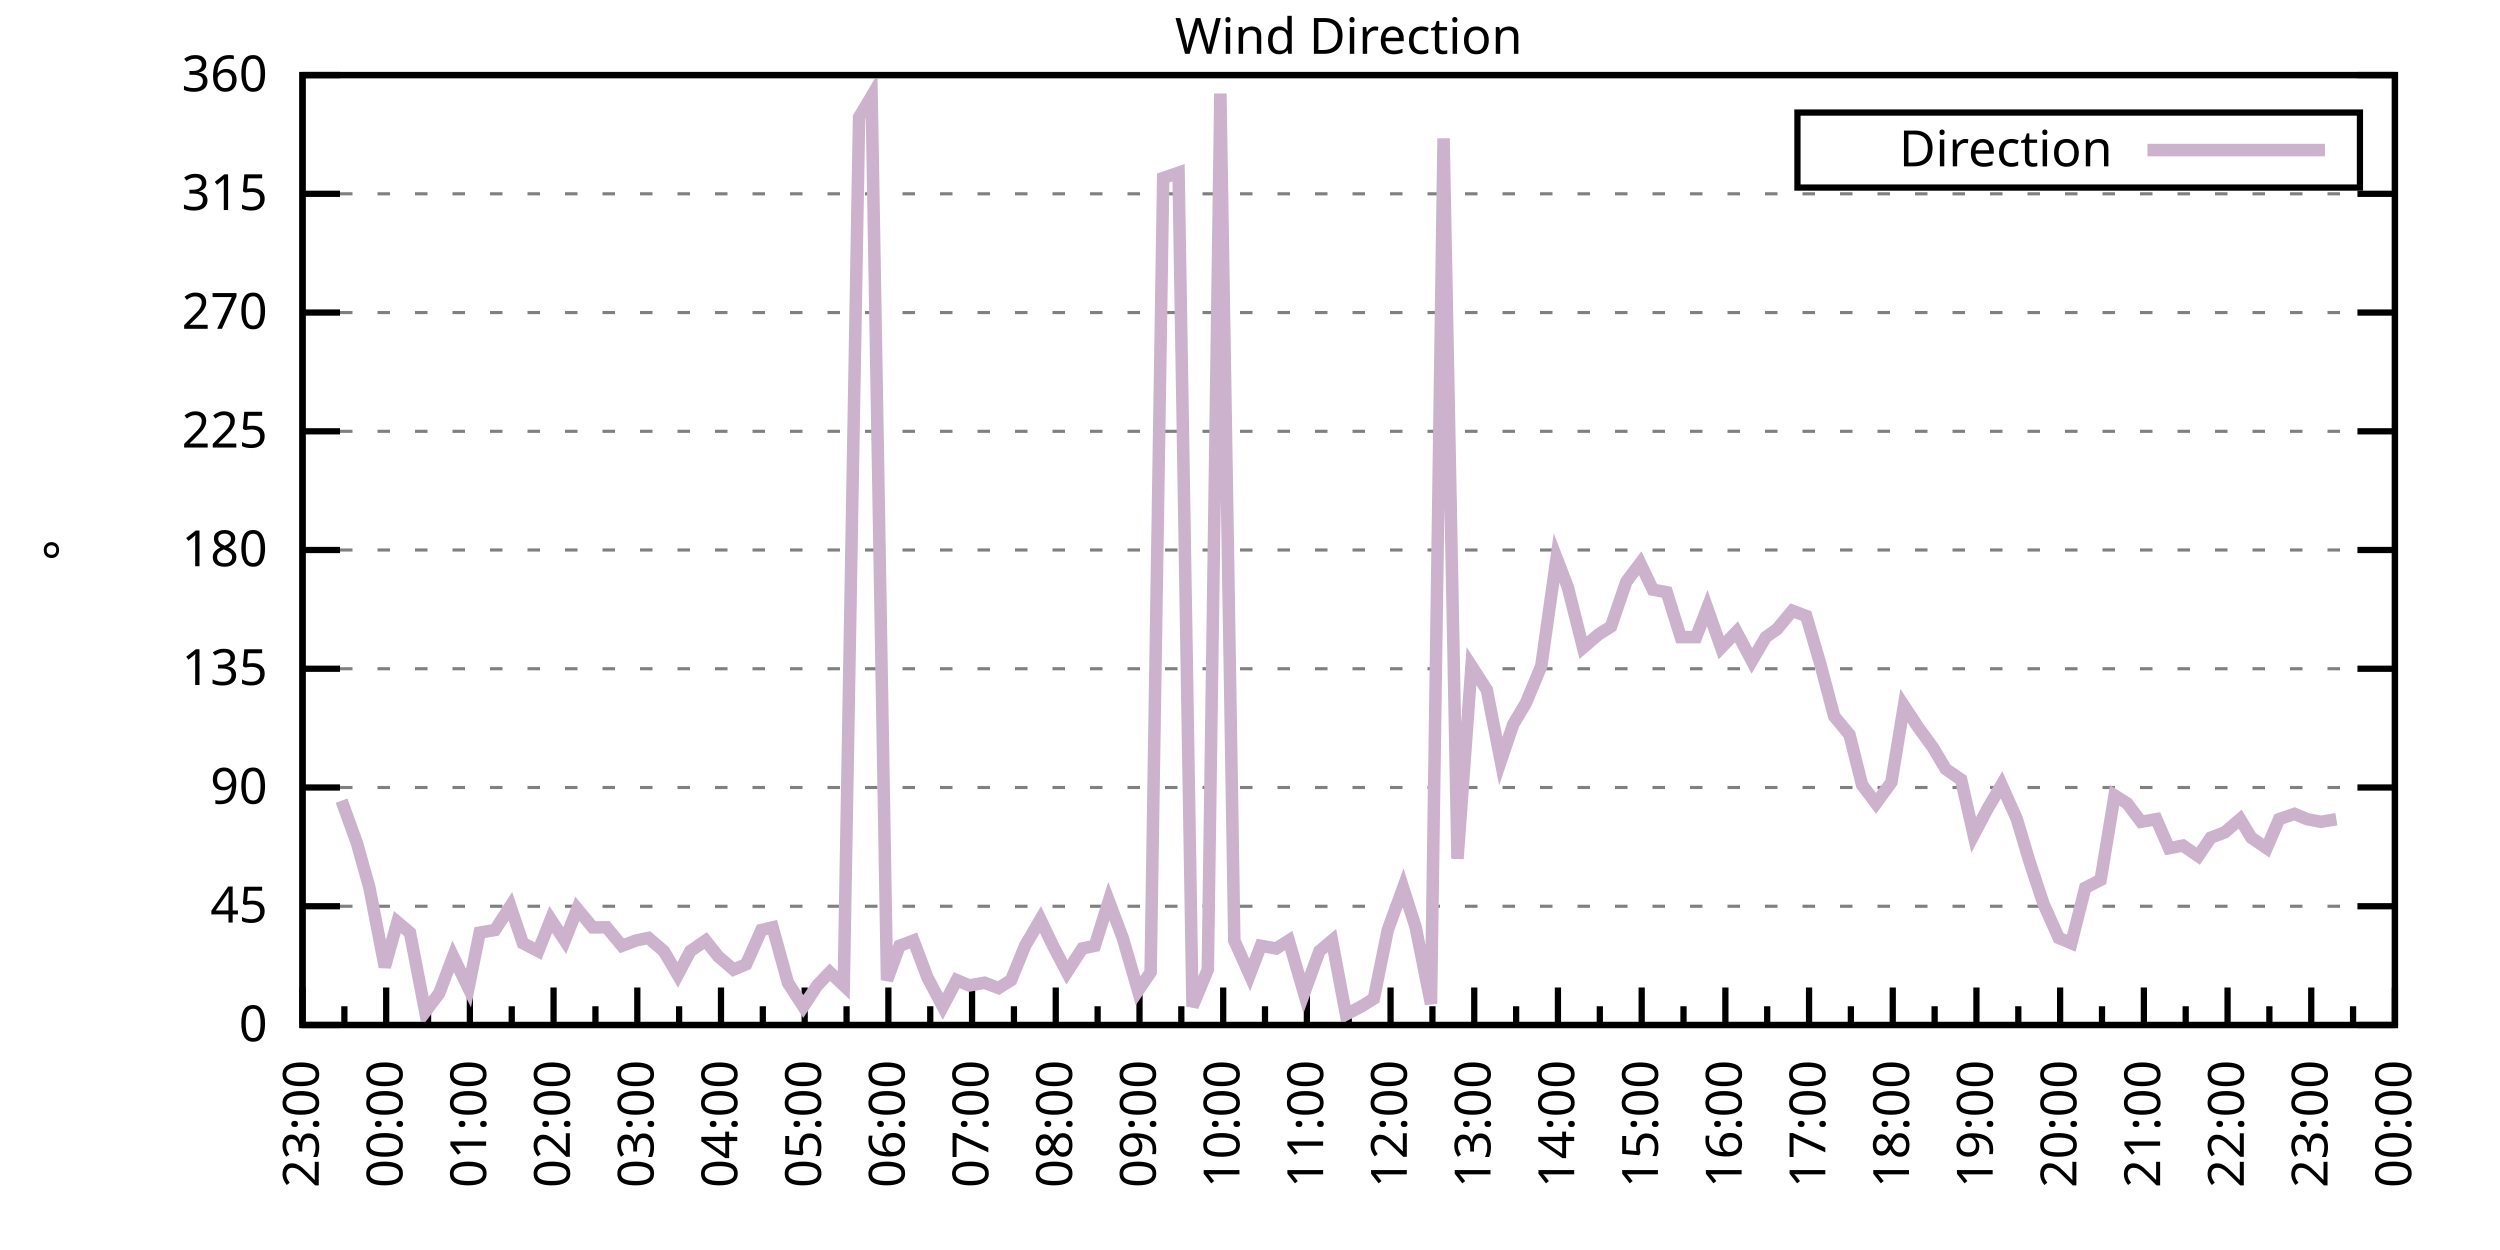
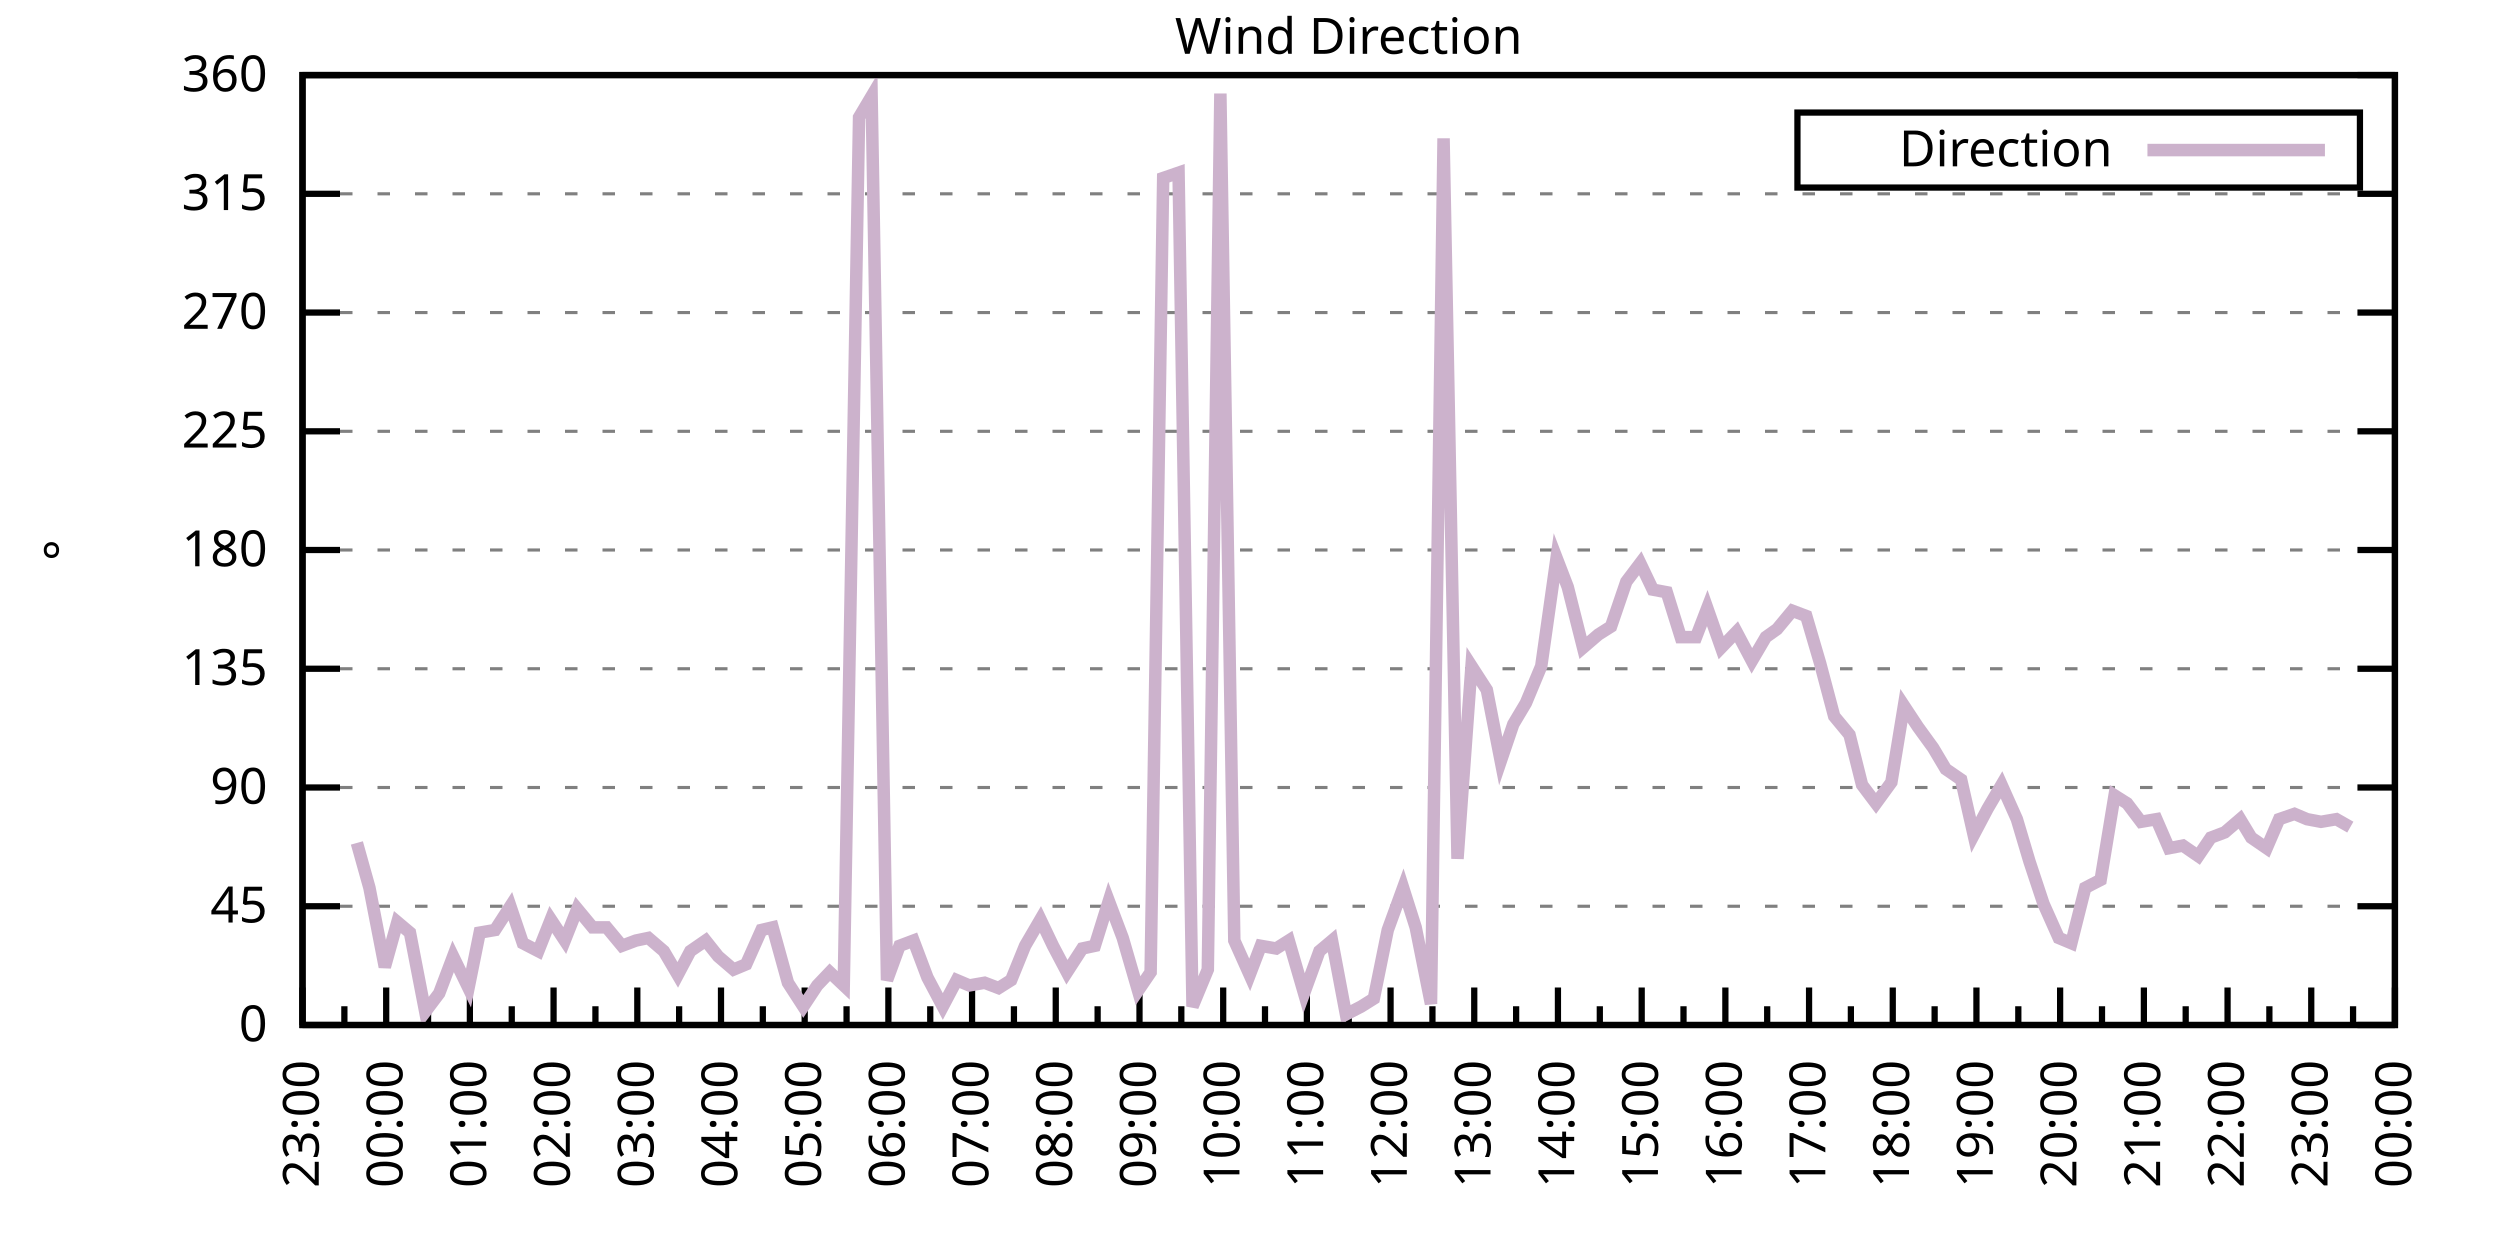
<svg xmlns="http://www.w3.org/2000/svg" xmlns:xlink="http://www.w3.org/1999/xlink" width="400" height="200" viewBox="0 0 400 200">
  <g id="gnuplot_canvas">
    <rect x="0" y="0" width="400" height="200" fill="none" />
    <defs>
      <circle id="gpDot" r="0.5" stroke-width="0.5" stroke="currentColor" />
      <path id="gpPt0" stroke-width="0.333" stroke="currentColor" d="M-1,0 h2 M0,-1 v2" />
      <path id="gpPt1" stroke-width="0.333" stroke="currentColor" d="M-1,-1 L1,1 M1,-1 L-1,1" />
      <path id="gpPt2" stroke-width="0.333" stroke="currentColor" d="M-1,0 L1,0 M0,-1 L0,1 M-1,-1 L1,1 M-1,1 L1,-1" />
      <rect id="gpPt3" stroke-width="0.333" stroke="currentColor" x="-1" y="-1" width="2" height="2" />
      <rect id="gpPt4" stroke-width="0.333" stroke="currentColor" fill="currentColor" x="-1" y="-1" width="2" height="2" />
      <circle id="gpPt5" stroke-width="0.333" stroke="currentColor" cx="0" cy="0" r="1" />
      <use xlink:href="#gpPt5" id="gpPt6" fill="currentColor" stroke="none" />
      <path id="gpPt7" stroke-width="0.333" stroke="currentColor" d="M0,-1.33 L-1.33,0.67 L1.33,0.67 z" />
      <use xlink:href="#gpPt7" id="gpPt8" fill="currentColor" stroke="none" />
      <use xlink:href="#gpPt7" id="gpPt9" stroke="currentColor" transform="rotate(180)" />
      <use xlink:href="#gpPt9" id="gpPt10" fill="currentColor" stroke="none" />
      <use xlink:href="#gpPt3" id="gpPt11" stroke="currentColor" transform="rotate(45)" />
      <use xlink:href="#gpPt11" id="gpPt12" fill="currentColor" stroke="none" />
      <path id="gpPt13" stroke-width="0.333" stroke="currentColor" d="M0,1.330 L1.265,0.411 L0.782,-1.067 L-0.782,-1.076 L-1.265,0.411 z" />
      <use xlink:href="#gpPt13" id="gpPt14" fill="currentColor" stroke="none" />
      <filter id="textbox" filterUnits="objectBoundingBox" x="0" y="0" height="1" width="1">
        <feFlood flood-color="white" flood-opacity="1" result="bgnd" />
        <feComposite in="SourceGraphic" in2="bgnd" operator="atop" />
      </filter>
      <filter id="greybox" filterUnits="objectBoundingBox" x="0" y="0" height="1" width="1">
        <feFlood flood-color="lightgrey" flood-opacity="1" result="grey" />
        <feComposite in="SourceGraphic" in2="grey" operator="atop" />
      </filter>
    </defs>
    <g fill="none" color="white" stroke="currentColor" stroke-width="1.00" stroke-linecap="butt" stroke-linejoin="miter">
</g>
    <g fill="none" color="black" stroke="currentColor" stroke-width="1.00" stroke-linecap="butt" stroke-linejoin="miter">
      <g stroke="none" shape-rendering="crispEdges">
        <polygon fill="rgb(255, 255, 255)" points="48.40,164.00 383.18,164.00 383.18,12.02 48.40,12.02 " />
      </g>
    </g>
    <g fill="none" color="black" stroke="currentColor" stroke-width="1.00" stroke-linecap="butt" stroke-linejoin="miter">
</g>
    <g fill="none" color="black" stroke="black" stroke-width="0.50" stroke-linecap="butt" stroke-linejoin="miter">
</g>
    <g fill="none" color="gray" stroke="currentColor" stroke-width="0.50" stroke-linecap="butt" stroke-linejoin="miter">
      <path stroke="gray" stroke-dasharray="2,4" class="gridline" d="M48.40,164.00 L383.19,164.00  " />
    </g>
    <g fill="none" color="gray" stroke="gray" stroke-width="1.00" stroke-linecap="butt" stroke-linejoin="miter">
</g>
    <g fill="none" color="black" stroke="currentColor" stroke-width="1.00" stroke-linecap="butt" stroke-linejoin="miter">
      <path stroke="black" d="M48.40,164.00 L54.40,164.00 M383.19,164.00 L377.19,164.00  " />
      <g transform="translate(42.80,166.60)" stroke="none" fill="black" font-family="Sans" font-size="8.00" text-anchor="end">
        <text>
          <tspan font-family="Sans"> 0</tspan>
        </text>
      </g>
    </g>
    <g fill="none" color="black" stroke="currentColor" stroke-width="1.00" stroke-linecap="butt" stroke-linejoin="miter">
</g>
    <g fill="none" color="black" stroke="black" stroke-width="0.50" stroke-linecap="butt" stroke-linejoin="miter">
</g>
    <g fill="none" color="gray" stroke="currentColor" stroke-width="0.50" stroke-linecap="butt" stroke-linejoin="miter">
      <path stroke="gray" stroke-dasharray="2,4" class="gridline" d="M48.40,145.00 L383.19,145.00  " />
    </g>
    <g fill="none" color="gray" stroke="gray" stroke-width="1.00" stroke-linecap="butt" stroke-linejoin="miter">
</g>
    <g fill="none" color="black" stroke="currentColor" stroke-width="1.00" stroke-linecap="butt" stroke-linejoin="miter">
      <path stroke="black" d="M48.40,145.00 L54.40,145.00 M383.19,145.00 L377.19,145.00  " />
      <g transform="translate(42.80,147.60)" stroke="none" fill="black" font-family="Sans" font-size="8.00" text-anchor="end">
        <text>
          <tspan font-family="Sans"> 45</tspan>
        </text>
      </g>
    </g>
    <g fill="none" color="black" stroke="currentColor" stroke-width="1.00" stroke-linecap="butt" stroke-linejoin="miter">
</g>
    <g fill="none" color="black" stroke="black" stroke-width="0.50" stroke-linecap="butt" stroke-linejoin="miter">
</g>
    <g fill="none" color="gray" stroke="currentColor" stroke-width="0.50" stroke-linecap="butt" stroke-linejoin="miter">
      <path stroke="gray" stroke-dasharray="2,4" class="gridline" d="M48.40,126.00 L383.19,126.00  " />
    </g>
    <g fill="none" color="gray" stroke="gray" stroke-width="1.00" stroke-linecap="butt" stroke-linejoin="miter">
</g>
    <g fill="none" color="black" stroke="currentColor" stroke-width="1.00" stroke-linecap="butt" stroke-linejoin="miter">
      <path stroke="black" d="M48.40,126.00 L54.40,126.00 M383.19,126.00 L377.19,126.00  " />
      <g transform="translate(42.80,128.60)" stroke="none" fill="black" font-family="Sans" font-size="8.00" text-anchor="end">
        <text>
          <tspan font-family="Sans"> 90</tspan>
        </text>
      </g>
    </g>
    <g fill="none" color="black" stroke="currentColor" stroke-width="1.00" stroke-linecap="butt" stroke-linejoin="miter">
</g>
    <g fill="none" color="black" stroke="black" stroke-width="0.50" stroke-linecap="butt" stroke-linejoin="miter">
</g>
    <g fill="none" color="gray" stroke="currentColor" stroke-width="0.50" stroke-linecap="butt" stroke-linejoin="miter">
      <path stroke="gray" stroke-dasharray="2,4" class="gridline" d="M48.40,107.00 L383.19,107.00  " />
    </g>
    <g fill="none" color="gray" stroke="gray" stroke-width="1.00" stroke-linecap="butt" stroke-linejoin="miter">
</g>
    <g fill="none" color="black" stroke="currentColor" stroke-width="1.00" stroke-linecap="butt" stroke-linejoin="miter">
      <path stroke="black" d="M48.40,107.00 L54.40,107.00 M383.19,107.00 L377.19,107.00  " />
      <g transform="translate(42.80,109.60)" stroke="none" fill="black" font-family="Sans" font-size="8.00" text-anchor="end">
        <text>
          <tspan font-family="Sans"> 135</tspan>
        </text>
      </g>
    </g>
    <g fill="none" color="black" stroke="currentColor" stroke-width="1.00" stroke-linecap="butt" stroke-linejoin="miter">
</g>
    <g fill="none" color="black" stroke="black" stroke-width="0.50" stroke-linecap="butt" stroke-linejoin="miter">
</g>
    <g fill="none" color="gray" stroke="currentColor" stroke-width="0.50" stroke-linecap="butt" stroke-linejoin="miter">
      <path stroke="gray" stroke-dasharray="2,4" class="gridline" d="M48.40,88.00 L383.19,88.00  " />
    </g>
    <g fill="none" color="gray" stroke="gray" stroke-width="1.00" stroke-linecap="butt" stroke-linejoin="miter">
</g>
    <g fill="none" color="black" stroke="currentColor" stroke-width="1.00" stroke-linecap="butt" stroke-linejoin="miter">
      <path stroke="black" d="M48.40,88.00 L54.40,88.00 M383.19,88.00 L377.19,88.00  " />
      <g transform="translate(42.80,90.60)" stroke="none" fill="black" font-family="Sans" font-size="8.00" text-anchor="end">
        <text>
          <tspan font-family="Sans"> 180</tspan>
        </text>
      </g>
    </g>
    <g fill="none" color="black" stroke="currentColor" stroke-width="1.00" stroke-linecap="butt" stroke-linejoin="miter">
</g>
    <g fill="none" color="black" stroke="black" stroke-width="0.50" stroke-linecap="butt" stroke-linejoin="miter">
</g>
    <g fill="none" color="gray" stroke="currentColor" stroke-width="0.50" stroke-linecap="butt" stroke-linejoin="miter">
      <path stroke="gray" stroke-dasharray="2,4" class="gridline" d="M48.40,69.01 L383.19,69.01  " />
    </g>
    <g fill="none" color="gray" stroke="gray" stroke-width="1.00" stroke-linecap="butt" stroke-linejoin="miter">
</g>
    <g fill="none" color="black" stroke="currentColor" stroke-width="1.00" stroke-linecap="butt" stroke-linejoin="miter">
      <path stroke="black" d="M48.40,69.01 L54.40,69.01 M383.19,69.01 L377.19,69.01  " />
      <g transform="translate(42.80,71.61)" stroke="none" fill="black" font-family="Sans" font-size="8.00" text-anchor="end">
        <text>
          <tspan font-family="Sans"> 225</tspan>
        </text>
      </g>
    </g>
    <g fill="none" color="black" stroke="currentColor" stroke-width="1.00" stroke-linecap="butt" stroke-linejoin="miter">
</g>
    <g fill="none" color="black" stroke="black" stroke-width="0.50" stroke-linecap="butt" stroke-linejoin="miter">
</g>
    <g fill="none" color="gray" stroke="currentColor" stroke-width="0.50" stroke-linecap="butt" stroke-linejoin="miter">
      <path stroke="gray" stroke-dasharray="2,4" class="gridline" d="M48.40,50.01 L383.19,50.01  " />
    </g>
    <g fill="none" color="gray" stroke="gray" stroke-width="1.00" stroke-linecap="butt" stroke-linejoin="miter">
</g>
    <g fill="none" color="black" stroke="currentColor" stroke-width="1.00" stroke-linecap="butt" stroke-linejoin="miter">
      <path stroke="black" d="M48.40,50.01 L54.40,50.01 M383.19,50.01 L377.19,50.01  " />
      <g transform="translate(42.80,52.61)" stroke="none" fill="black" font-family="Sans" font-size="8.00" text-anchor="end">
        <text>
          <tspan font-family="Sans"> 270</tspan>
        </text>
      </g>
    </g>
    <g fill="none" color="black" stroke="currentColor" stroke-width="1.00" stroke-linecap="butt" stroke-linejoin="miter">
</g>
    <g fill="none" color="black" stroke="black" stroke-width="0.50" stroke-linecap="butt" stroke-linejoin="miter">
</g>
    <g fill="none" color="gray" stroke="currentColor" stroke-width="0.50" stroke-linecap="butt" stroke-linejoin="miter">
      <path stroke="gray" stroke-dasharray="2,4" class="gridline" d="M48.40,31.01 L383.19,31.01  " />
    </g>
    <g fill="none" color="gray" stroke="gray" stroke-width="1.00" stroke-linecap="butt" stroke-linejoin="miter">
</g>
    <g fill="none" color="black" stroke="currentColor" stroke-width="1.00" stroke-linecap="butt" stroke-linejoin="miter">
      <path stroke="black" d="M48.40,31.01 L54.40,31.01 M383.19,31.01 L377.19,31.01  " />
      <g transform="translate(42.80,33.61)" stroke="none" fill="black" font-family="Sans" font-size="8.00" text-anchor="end">
        <text>
          <tspan font-family="Sans"> 315</tspan>
        </text>
      </g>
    </g>
    <g fill="none" color="black" stroke="currentColor" stroke-width="1.00" stroke-linecap="butt" stroke-linejoin="miter">
</g>
    <g fill="none" color="black" stroke="black" stroke-width="0.50" stroke-linecap="butt" stroke-linejoin="miter">
</g>
    <g fill="none" color="gray" stroke="currentColor" stroke-width="0.50" stroke-linecap="butt" stroke-linejoin="miter">
      <path stroke="gray" stroke-dasharray="2,4" class="gridline" d="M48.40,12.01 L383.19,12.01  " />
    </g>
    <g fill="none" color="gray" stroke="gray" stroke-width="1.00" stroke-linecap="butt" stroke-linejoin="miter">
</g>
    <g fill="none" color="black" stroke="currentColor" stroke-width="1.00" stroke-linecap="butt" stroke-linejoin="miter">
      <path stroke="black" d="M48.40,12.01 L54.40,12.01 M383.19,12.01 L377.19,12.01  " />
      <g transform="translate(42.80,14.61)" stroke="none" fill="black" font-family="Sans" font-size="8.00" text-anchor="end">
        <text>
          <tspan font-family="Sans"> 360</tspan>
        </text>
      </g>
    </g>
    <g fill="none" color="black" stroke="currentColor" stroke-width="1.00" stroke-linecap="butt" stroke-linejoin="miter">
      <path stroke="black" d="M48.40,164.00 L48.40,158.00  " />
      <g transform="translate(51.00,169.60) rotate(270)" stroke="none" fill="black" font-family="Sans" font-size="8.00" text-anchor="end">
        <text>
          <tspan font-family="Sans">23:00</tspan>
        </text>
      </g>
    </g>
    <g fill="none" color="black" stroke="currentColor" stroke-width="1.00" stroke-linecap="butt" stroke-linejoin="miter">
      <path stroke="black" d="M55.10,164.00 L55.10,161.00 M61.79,164.00 L61.79,158.00  " />
      <g transform="translate(64.39,169.60) rotate(270)" stroke="none" fill="black" font-family="Sans" font-size="8.00" text-anchor="end">
        <text>
          <tspan font-family="Sans">00:00</tspan>
        </text>
      </g>
    </g>
    <g fill="none" color="black" stroke="currentColor" stroke-width="1.00" stroke-linecap="butt" stroke-linejoin="miter">
      <path stroke="black" d="M68.49,164.00 L68.49,161.00 M75.18,164.00 L75.18,158.00  " />
      <g transform="translate(77.78,169.60) rotate(270)" stroke="none" fill="black" font-family="Sans" font-size="8.00" text-anchor="end">
        <text>
          <tspan font-family="Sans">01:00</tspan>
        </text>
      </g>
    </g>
    <g fill="none" color="black" stroke="currentColor" stroke-width="1.00" stroke-linecap="butt" stroke-linejoin="miter">
      <path stroke="black" d="M81.88,164.00 L81.88,161.00 M88.57,164.00 L88.57,158.00  " />
      <g transform="translate(91.17,169.60) rotate(270)" stroke="none" fill="black" font-family="Sans" font-size="8.00" text-anchor="end">
        <text>
          <tspan font-family="Sans">02:00</tspan>
        </text>
      </g>
    </g>
    <g fill="none" color="black" stroke="currentColor" stroke-width="1.00" stroke-linecap="butt" stroke-linejoin="miter">
      <path stroke="black" d="M95.27,164.00 L95.27,161.00 M101.97,164.00 L101.97,158.00  " />
      <g transform="translate(104.57,169.60) rotate(270)" stroke="none" fill="black" font-family="Sans" font-size="8.00" text-anchor="end">
        <text>
          <tspan font-family="Sans">03:00</tspan>
        </text>
      </g>
    </g>
    <g fill="none" color="black" stroke="currentColor" stroke-width="1.00" stroke-linecap="butt" stroke-linejoin="miter">
      <path stroke="black" d="M108.66,164.00 L108.66,161.00 M115.36,164.00 L115.36,158.00  " />
      <g transform="translate(117.96,169.60) rotate(270)" stroke="none" fill="black" font-family="Sans" font-size="8.00" text-anchor="end">
        <text>
          <tspan font-family="Sans">04:00</tspan>
        </text>
      </g>
    </g>
    <g fill="none" color="black" stroke="currentColor" stroke-width="1.00" stroke-linecap="butt" stroke-linejoin="miter">
      <path stroke="black" d="M122.05,164.00 L122.05,161.00 M128.75,164.00 L128.75,158.00  " />
      <g transform="translate(131.35,169.60) rotate(270)" stroke="none" fill="black" font-family="Sans" font-size="8.00" text-anchor="end">
        <text>
          <tspan font-family="Sans">05:00</tspan>
        </text>
      </g>
    </g>
    <g fill="none" color="black" stroke="currentColor" stroke-width="1.00" stroke-linecap="butt" stroke-linejoin="miter">
      <path stroke="black" d="M135.45,164.00 L135.45,161.00 M142.14,164.00 L142.14,158.00  " />
      <g transform="translate(144.74,169.60) rotate(270)" stroke="none" fill="black" font-family="Sans" font-size="8.00" text-anchor="end">
        <text>
          <tspan font-family="Sans">06:00</tspan>
        </text>
      </g>
    </g>
    <g fill="none" color="black" stroke="currentColor" stroke-width="1.00" stroke-linecap="butt" stroke-linejoin="miter">
      <path stroke="black" d="M148.84,164.00 L148.84,161.00 M155.53,164.00 L155.53,158.00  " />
      <g transform="translate(158.13,169.60) rotate(270)" stroke="none" fill="black" font-family="Sans" font-size="8.00" text-anchor="end">
        <text>
          <tspan font-family="Sans">07:00</tspan>
        </text>
      </g>
    </g>
    <g fill="none" color="black" stroke="currentColor" stroke-width="1.00" stroke-linecap="butt" stroke-linejoin="miter">
      <path stroke="black" d="M162.23,164.00 L162.23,161.00 M168.92,164.00 L168.92,158.00  " />
      <g transform="translate(171.52,169.60) rotate(270)" stroke="none" fill="black" font-family="Sans" font-size="8.00" text-anchor="end">
        <text>
          <tspan font-family="Sans">08:00</tspan>
        </text>
      </g>
    </g>
    <g fill="none" color="black" stroke="currentColor" stroke-width="1.00" stroke-linecap="butt" stroke-linejoin="miter">
      <path stroke="black" d="M175.62,164.00 L175.62,161.00 M182.32,164.00 L182.32,158.00  " />
      <g transform="translate(184.92,169.60) rotate(270)" stroke="none" fill="black" font-family="Sans" font-size="8.00" text-anchor="end">
        <text>
          <tspan font-family="Sans">09:00</tspan>
        </text>
      </g>
    </g>
    <g fill="none" color="black" stroke="currentColor" stroke-width="1.00" stroke-linecap="butt" stroke-linejoin="miter">
      <path stroke="black" d="M189.01,164.00 L189.01,161.00 M195.71,164.00 L195.71,158.00  " />
      <g transform="translate(198.31,169.60) rotate(270)" stroke="none" fill="black" font-family="Sans" font-size="8.00" text-anchor="end">
        <text>
          <tspan font-family="Sans">10:00</tspan>
        </text>
      </g>
    </g>
    <g fill="none" color="black" stroke="currentColor" stroke-width="1.00" stroke-linecap="butt" stroke-linejoin="miter">
      <path stroke="black" d="M202.40,164.00 L202.40,161.00 M209.10,164.00 L209.10,158.00  " />
      <g transform="translate(211.70,169.60) rotate(270)" stroke="none" fill="black" font-family="Sans" font-size="8.00" text-anchor="end">
        <text>
          <tspan font-family="Sans">11:00</tspan>
        </text>
      </g>
    </g>
    <g fill="none" color="black" stroke="currentColor" stroke-width="1.00" stroke-linecap="butt" stroke-linejoin="miter">
      <path stroke="black" d="M215.80,164.00 L215.80,161.00 M222.49,164.00 L222.49,158.00  " />
      <g transform="translate(225.09,169.60) rotate(270)" stroke="none" fill="black" font-family="Sans" font-size="8.00" text-anchor="end">
        <text>
          <tspan font-family="Sans">12:00</tspan>
        </text>
      </g>
    </g>
    <g fill="none" color="black" stroke="currentColor" stroke-width="1.00" stroke-linecap="butt" stroke-linejoin="miter">
      <path stroke="black" d="M229.19,164.00 L229.19,161.00 M235.88,164.00 L235.88,158.00  " />
      <g transform="translate(238.48,169.60) rotate(270)" stroke="none" fill="black" font-family="Sans" font-size="8.00" text-anchor="end">
        <text>
          <tspan font-family="Sans">13:00</tspan>
        </text>
      </g>
    </g>
    <g fill="none" color="black" stroke="currentColor" stroke-width="1.00" stroke-linecap="butt" stroke-linejoin="miter">
      <path stroke="black" d="M242.58,164.00 L242.58,161.00 M249.27,164.00 L249.27,158.00  " />
      <g transform="translate(251.87,169.60) rotate(270)" stroke="none" fill="black" font-family="Sans" font-size="8.00" text-anchor="end">
        <text>
          <tspan font-family="Sans">14:00</tspan>
        </text>
      </g>
    </g>
    <g fill="none" color="black" stroke="currentColor" stroke-width="1.00" stroke-linecap="butt" stroke-linejoin="miter">
      <path stroke="black" d="M255.97,164.00 L255.97,161.00 M262.67,164.00 L262.67,158.00  " />
      <g transform="translate(265.27,169.60) rotate(270)" stroke="none" fill="black" font-family="Sans" font-size="8.00" text-anchor="end">
        <text>
          <tspan font-family="Sans">15:00</tspan>
        </text>
      </g>
    </g>
    <g fill="none" color="black" stroke="currentColor" stroke-width="1.00" stroke-linecap="butt" stroke-linejoin="miter">
      <path stroke="black" d="M269.36,164.00 L269.36,161.00 M276.06,164.00 L276.06,158.00  " />
      <g transform="translate(278.66,169.60) rotate(270)" stroke="none" fill="black" font-family="Sans" font-size="8.00" text-anchor="end">
        <text>
          <tspan font-family="Sans">16:00</tspan>
        </text>
      </g>
    </g>
    <g fill="none" color="black" stroke="currentColor" stroke-width="1.00" stroke-linecap="butt" stroke-linejoin="miter">
      <path stroke="black" d="M282.75,164.00 L282.75,161.00 M289.45,164.00 L289.45,158.00  " />
      <g transform="translate(292.05,169.60) rotate(270)" stroke="none" fill="black" font-family="Sans" font-size="8.00" text-anchor="end">
        <text>
          <tspan font-family="Sans">17:00</tspan>
        </text>
      </g>
    </g>
    <g fill="none" color="black" stroke="currentColor" stroke-width="1.00" stroke-linecap="butt" stroke-linejoin="miter">
      <path stroke="black" d="M296.14,164.00 L296.14,161.00 M302.84,164.00 L302.84,158.00  " />
      <g transform="translate(305.44,169.60) rotate(270)" stroke="none" fill="black" font-family="Sans" font-size="8.00" text-anchor="end">
        <text>
          <tspan font-family="Sans">18:00</tspan>
        </text>
      </g>
    </g>
    <g fill="none" color="black" stroke="currentColor" stroke-width="1.00" stroke-linecap="butt" stroke-linejoin="miter">
      <path stroke="black" d="M309.54,164.00 L309.54,161.00 M316.23,164.00 L316.23,158.00  " />
      <g transform="translate(318.83,169.60) rotate(270)" stroke="none" fill="black" font-family="Sans" font-size="8.00" text-anchor="end">
        <text>
          <tspan font-family="Sans">19:00</tspan>
        </text>
      </g>
    </g>
    <g fill="none" color="black" stroke="currentColor" stroke-width="1.00" stroke-linecap="butt" stroke-linejoin="miter">
      <path stroke="black" d="M322.93,164.00 L322.93,161.00 M329.62,164.00 L329.62,158.00  " />
      <g transform="translate(332.22,169.60) rotate(270)" stroke="none" fill="black" font-family="Sans" font-size="8.00" text-anchor="end">
        <text>
          <tspan font-family="Sans">20:00</tspan>
        </text>
      </g>
    </g>
    <g fill="none" color="black" stroke="currentColor" stroke-width="1.00" stroke-linecap="butt" stroke-linejoin="miter">
      <path stroke="black" d="M336.32,164.00 L336.32,161.00 M343.02,164.00 L343.02,158.00  " />
      <g transform="translate(345.62,169.60) rotate(270)" stroke="none" fill="black" font-family="Sans" font-size="8.00" text-anchor="end">
        <text>
          <tspan font-family="Sans">21:00</tspan>
        </text>
      </g>
    </g>
    <g fill="none" color="black" stroke="currentColor" stroke-width="1.00" stroke-linecap="butt" stroke-linejoin="miter">
      <path stroke="black" d="M349.71,164.00 L349.71,161.00 M356.41,164.00 L356.41,158.00  " />
      <g transform="translate(359.01,169.60) rotate(270)" stroke="none" fill="black" font-family="Sans" font-size="8.00" text-anchor="end">
        <text>
          <tspan font-family="Sans">22:00</tspan>
        </text>
      </g>
    </g>
    <g fill="none" color="black" stroke="currentColor" stroke-width="1.00" stroke-linecap="butt" stroke-linejoin="miter">
      <path stroke="black" d="M363.10,164.00 L363.10,161.00 M369.80,164.00 L369.80,158.00  " />
      <g transform="translate(372.40,169.60) rotate(270)" stroke="none" fill="black" font-family="Sans" font-size="8.00" text-anchor="end">
        <text>
          <tspan font-family="Sans">23:00</tspan>
        </text>
      </g>
    </g>
    <g fill="none" color="black" stroke="currentColor" stroke-width="1.00" stroke-linecap="butt" stroke-linejoin="miter">
      <path stroke="black" d="M376.49,164.00 L376.49,161.00 M383.19,164.00 L383.19,158.00  " />
      <g transform="translate(385.79,169.60) rotate(270)" stroke="none" fill="black" font-family="Sans" font-size="8.00" text-anchor="end">
        <text>
          <tspan font-family="Sans">00:00</tspan>
        </text>
      </g>
    </g>
    <g fill="none" color="black" stroke="currentColor" stroke-width="1.00" stroke-linecap="butt" stroke-linejoin="miter">
</g>
    <g fill="none" color="black" stroke="currentColor" stroke-width="1.00" stroke-linecap="butt" stroke-linejoin="miter">
      <path stroke="black" d="M48.40,12.01 L48.40,164.00 L383.19,164.00 L383.19,12.01 L48.40,12.01 Z  " />
    </g>
    <g fill="none" color="black" stroke="currentColor" stroke-width="1.00" stroke-linecap="butt" stroke-linejoin="miter">
      <g transform="translate(12.80,88.01) rotate(270)" stroke="none" fill="black" font-family="Sans" font-size="8.00" text-anchor="middle">
        <text>
          <tspan font-family="Sans">°</tspan>
        </text>
      </g>
    </g>
    <g fill="none" color="black" stroke="currentColor" stroke-width="1.00" stroke-linecap="butt" stroke-linejoin="miter">
</g>
    <g fill="none" color="black" stroke="currentColor" stroke-width="1.00" stroke-linecap="butt" stroke-linejoin="miter">
      <path stroke="black" d="M287.59,30.01 L287.59,18.01 L377.59,18.01 L377.59,30.01 L287.59,30.01 Z  " />
    </g>
    <g id="Wind_direction_plot_1">
      <g fill="none" color="white" stroke="black" stroke-width="2.00" stroke-linecap="butt" stroke-linejoin="miter">
</g>
      <g fill="none" color="black" stroke="currentColor" stroke-width="2.00" stroke-linecap="butt" stroke-linejoin="miter">
        <g transform="translate(337.99,26.61)" stroke="none" fill="black" font-family="Sans" font-size="8.00" text-anchor="end">
          <text>
            <tspan font-family="Sans">Direction</tspan>
          </text>
        </g>
      </g>
      <g fill="none" color="black" stroke="currentColor" stroke-width="2.00" stroke-linecap="butt" stroke-linejoin="miter">
-         <path stroke="rgb(204, 178, 204)" d="M343.59,24.01 L371.99,24.01 M54.65,128.11 L57.10,134.87 L59.11,142.05 L61.57,154.71 L63.58,147.53 L65.59,149.22   L68.04,161.89 L70.27,158.93 L72.50,153.02 L74.96,158.09 L76.75,149.22 L79.20,148.80 L81.66,145.00 L83.66,150.91   L86.12,152.18 L88.13,147.11 L90.36,150.49 L92.37,145.42 L94.82,148.38 L97.06,148.38 L99.51,151.33 L101.74,150.49   L103.75,150.07 L106.21,152.18 L108.44,155.98 L110.45,152.18 L112.90,150.49 L114.91,153.02 L117.37,155.13 L119.38,154.29   L121.83,148.80 L123.62,148.38 L126.07,157.24 L128.53,161.04 L130.76,157.67 L132.77,155.56 L135.00,157.67 L137.45,18.77   L139.46,15.39 L141.92,156.82 L143.93,151.33 L146.16,150.49 L148.39,156.40 L150.85,161.04 L153.08,156.82 L155.09,157.67   L157.54,157.24 L159.77,158.09 L161.78,156.82 L164.01,151.33 L166.47,147.11 L168.48,151.33 L170.71,155.56 L173.17,151.76   L175.17,151.33 L177.41,144.16 L179.64,150.07 L182.09,158.51 L184.10,155.56 L186.11,28.48 L188.57,27.63 L190.80,161.04   L193.25,155.13 L195.26,14.97 L197.49,150.49 L199.95,155.98 L201.73,151.33 L204.19,151.76 L206.20,150.49 L208.65,158.93   L211.11,152.18 L213.12,150.49 L215.35,162.31 L217.80,161.04 L219.81,159.78 L222.04,148.80 L224.50,142.05 L226.51,148.38   L228.96,160.62 L230.97,22.14 L233.20,137.40 L235.44,106.58 L237.89,110.38 L240.12,121.78 L242.13,115.87 L244.14,112.49   L246.60,106.58 L249.05,89.27 L250.84,93.92 L253.29,103.63 L255.75,101.52 L257.76,100.25 L260.21,93.07 L262.44,90.12   L264.45,94.34 L266.68,94.76 L268.92,101.94 L271.37,101.94 L273.16,97.29 L275.39,103.63 L277.84,101.09 L280.30,105.74   L282.53,101.94 L284.32,100.67 L286.77,97.72 L289.00,98.56 L291.23,106.16 L293.47,114.60 L295.92,117.56 L297.93,125.58   L300.16,128.54 L302.62,125.16 L304.63,112.91 L306.86,116.29 L309.31,119.67 L311.32,123.05 L313.78,124.74 L315.79,133.60   L318.02,129.38 L320.25,125.58 L322.70,131.07 L324.71,137.82 L326.95,144.58 L329.40,150.07 L331.41,150.91 L333.64,142.05   L336.10,140.78 L338.33,127.27 L340.34,128.54 L342.57,131.49 L345.02,131.07 L347.03,135.71 L349.26,135.29 L351.72,136.98   L353.73,134.02 L355.96,133.18 L358.42,131.07 L360.20,134.02 L362.66,135.71 L364.66,131.07 L367.12,130.22 L369.13,131.07   L371.36,131.49 L373.82,131.07  " />
+         <path stroke="rgb(204, 178, 204)" d="M343.59,24.01 L371.99,24.01 M57.10,134.87 L59.11,142.05 L61.57,154.71 L63.58,147.53 L65.59,149.22 L68.04,161.89   L70.27,158.93 L72.50,153.02 L74.96,158.09 L76.75,149.22 L79.20,148.80 L81.66,145.00 L83.66,150.91 L86.12,152.18   L88.13,147.11 L90.36,150.49 L92.37,145.42 L94.82,148.38 L97.06,148.38 L99.51,151.33 L101.74,150.49 L103.75,150.07   L106.21,152.18 L108.44,155.98 L110.45,152.18 L112.90,150.49 L114.91,153.02 L117.37,155.13 L119.38,154.29 L121.83,148.80   L123.62,148.38 L126.07,157.24 L128.53,161.04 L130.76,157.67 L132.77,155.56 L135.00,157.67 L137.45,18.77 L139.46,15.39   L141.92,156.82 L143.93,151.33 L146.16,150.49 L148.39,156.40 L150.85,161.04 L153.08,156.82 L155.09,157.67 L157.54,157.24   L159.77,158.09 L161.78,156.82 L164.01,151.33 L166.47,147.11 L168.48,151.33 L170.71,155.56 L173.17,151.76 L175.17,151.33   L177.41,144.16 L179.64,150.07 L182.09,158.51 L184.10,155.56 L186.11,28.48 L188.57,27.63 L190.80,161.04 L193.25,155.13   L195.26,14.97 L197.49,150.49 L199.95,155.98 L201.73,151.33 L204.19,151.76 L206.20,150.49 L208.65,158.93 L211.11,152.18   L213.12,150.49 L215.35,162.31 L217.80,161.04 L219.81,159.78 L222.04,148.80 L224.50,142.05 L226.51,148.38 L228.96,160.62   L230.97,22.14 L233.20,137.40 L235.44,106.58 L237.89,110.38 L240.12,121.78 L242.13,115.87 L244.14,112.49 L246.60,106.58   L249.05,89.27 L250.84,93.92 L253.29,103.63 L255.75,101.52 L257.76,100.25 L260.21,93.07 L262.44,90.12 L264.45,94.34   L266.68,94.76 L268.92,101.94 L271.37,101.94 L273.16,97.29 L275.39,103.63 L277.84,101.09 L280.30,105.74 L282.53,101.94   L284.32,100.67 L286.77,97.72 L289.00,98.56 L291.23,106.16 L293.47,114.60 L295.92,117.56 L297.93,125.58 L300.16,128.54   L302.62,125.16 L304.63,112.91 L306.86,116.29 L309.31,119.67 L311.32,123.05 L313.78,124.74 L315.79,133.60 L318.02,129.38   L320.25,125.58 L322.70,131.07 L324.71,137.82 L326.95,144.58 L329.40,150.07 L331.41,150.91 L333.64,142.05 L336.10,140.78   L338.33,127.27 L340.34,128.54 L342.57,131.49 L345.02,131.07 L347.03,135.71 L349.26,135.29 L351.72,136.98 L353.73,134.02   L355.96,133.18 L358.42,131.07 L360.20,134.02 L362.66,135.71 L364.66,131.07 L367.12,130.22 L369.13,131.07 L371.36,131.49   L373.82,131.07 L376.05,132.34  " />
      </g>
    </g>
    <g fill="none" color="black" stroke="currentColor" stroke-width="2.00" stroke-linecap="butt" stroke-linejoin="miter">
</g>
    <g fill="none" color="black" stroke="black" stroke-width="1.00" stroke-linecap="butt" stroke-linejoin="miter">
</g>
    <g fill="none" color="black" stroke="currentColor" stroke-width="1.00" stroke-linecap="butt" stroke-linejoin="miter">
      <path stroke="black" d="M48.40,12.01 L48.40,164.00 L383.19,164.00 L383.19,12.01 L48.40,12.01 Z  " />
    </g>
    <g fill="none" color="black" stroke="currentColor" stroke-width="1.00" stroke-linecap="butt" stroke-linejoin="miter">
      <g transform="translate(215.79,8.61)" stroke="none" fill="black" font-family="Sans" font-size="8.00" text-anchor="middle">
        <text>
          <tspan font-family="Sans">Wind Direction</tspan>
        </text>
      </g>
    </g>
    <g fill="none" color="black" stroke="currentColor" stroke-width="1.00" stroke-linecap="butt" stroke-linejoin="miter">
</g>
  </g>
</svg>
